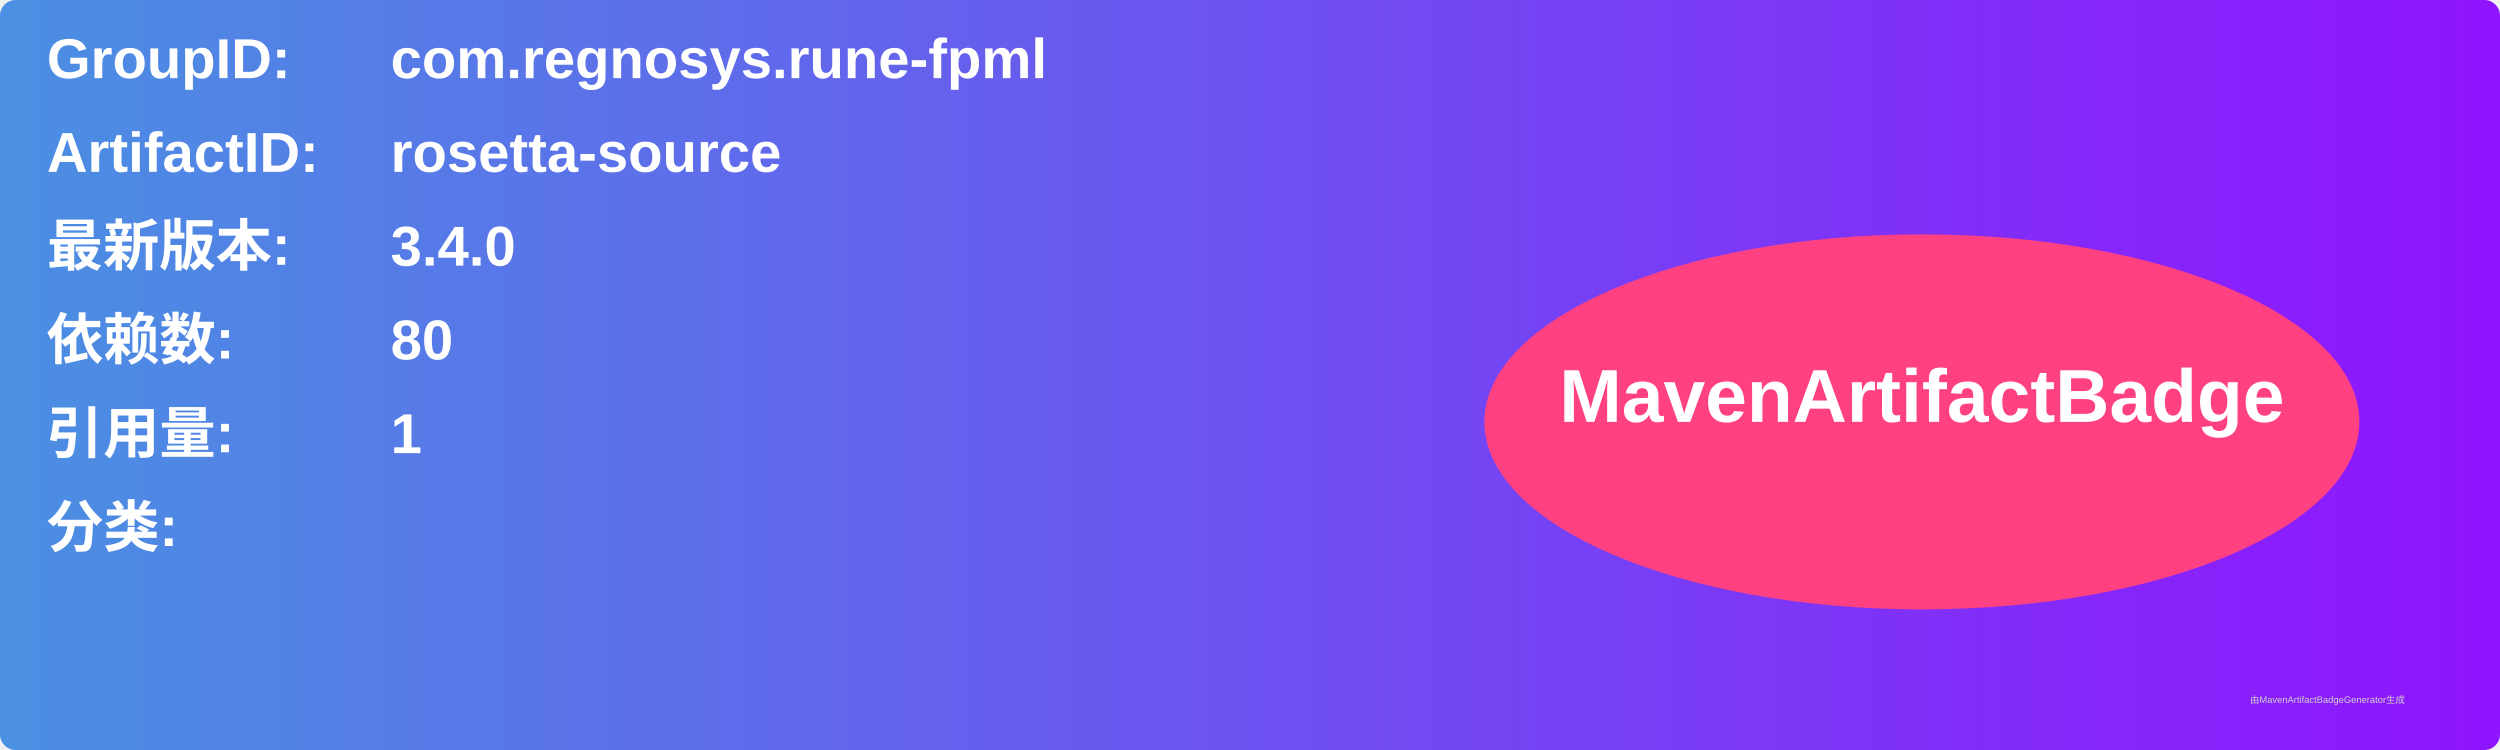
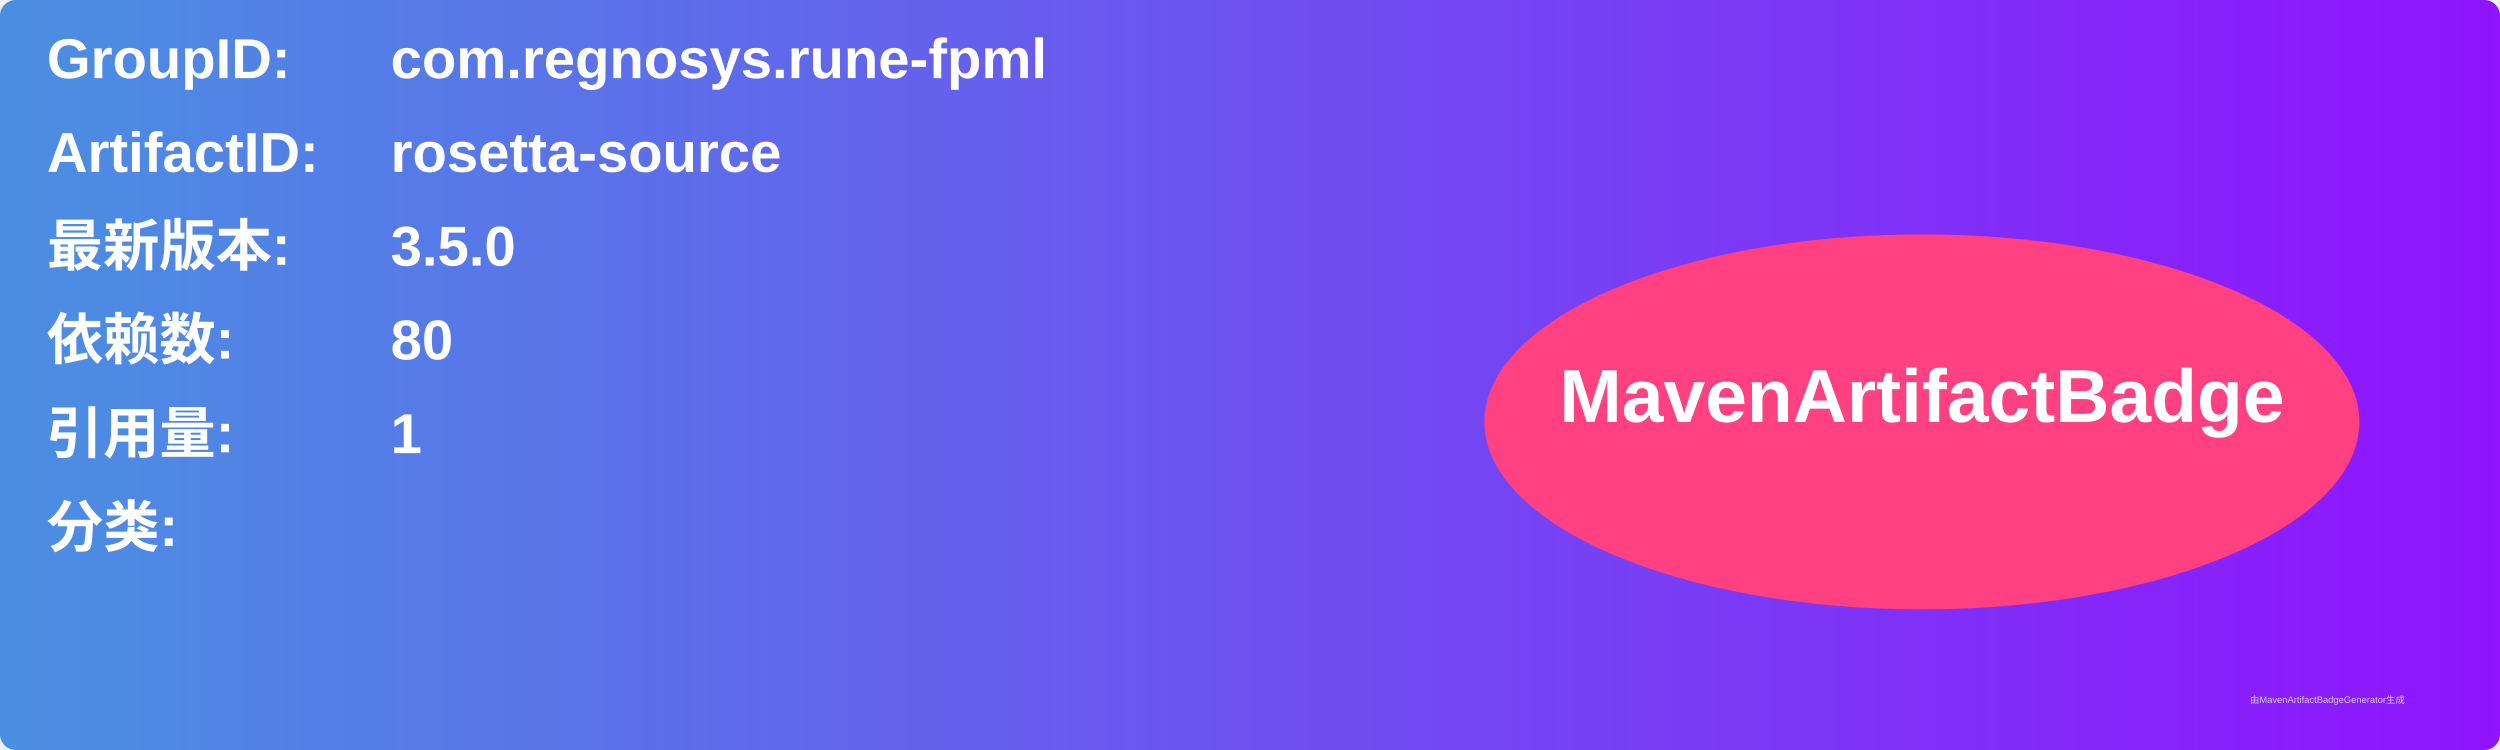
<svg xmlns="http://www.w3.org/2000/svg" width="800" height="240" viewBox="0 0 800 240">
  <linearGradient id="grad" x1="0%" y1="0%" x2="100%" y2="0%">
    <stop offset="0%" stop-color="#4a90e2" />
    <stop offset="100%" stop-color="#9013fe" />
  </linearGradient>
  <rect width="100%" height="100%" rx="5" ry="5" fill="url(#grad)" />
  <g transform="translate(15, 15)">
    <text x="0" y="10" font-family="Arial" font-size="18" fill="white" font-weight="bold" width="260">GroupID:</text>
    <text x="110" y="10" font-family="Arial" font-size="18" fill="white" font-weight="bold" width="460">com.regnosys.rune-fpml</text>
    <text x="0" y="40" font-family="Arial" font-size="18" fill="white" font-weight="bold" width="260">ArtifactID:</text>
    <text x="110" y="40" font-family="Arial" font-size="18" fill="white" font-weight="bold" width="460">rosetta-source</text>
    <text x="0" y="70" font-family="Arial" font-size="18" fill="white" font-weight="bold">最新版本:</text>
    <text x="110" y="70" font-family="Arial" font-size="18" fill="white" font-weight="bold">
-       <tspan font-weight="bold">3.4.0</tspan>
+       <tspan font-weight="bold">3.5.0</tspan>
    </text>
    <text x="0" y="100" font-family="Arial" font-size="18" fill="white" font-weight="bold">依赖数: </text>
    <text x="110" y="100" font-family="Arial" font-size="18" fill="white">
      <tspan font-weight="bold">80</tspan>
    </text>
    <text x="0" y="130" font-family="Arial" font-size="18" fill="white" font-weight="bold">引用量: </text>
    <text x="110" y="130" font-family="Arial" font-size="18" fill="white">
      <tspan font-weight="bold">1</tspan>
    </text>
    <text x="0" y="160" font-family="Arial" font-size="18" fill="white" font-weight="bold">分类:</text>
    <text x="10" y="190" font-family="Arial" font-size="10" fill="white">
      <tspan font-weight="bold" />
    </text>
    <ellipse cx="600" cy="120" rx="140" ry="60" fill="#ff4081" />
    <text x="600" y="120" text-anchor="middle" font-family="Arial" font-size="24" fill="white" font-weight="bold">MavenArtifactBadge</text>
  </g>
  <text x="720" y="225" font-family="Arial" font-size="3" fill="#d0d0d0">由MavenArtifactBadgeGenerator生成</text>
</svg>
